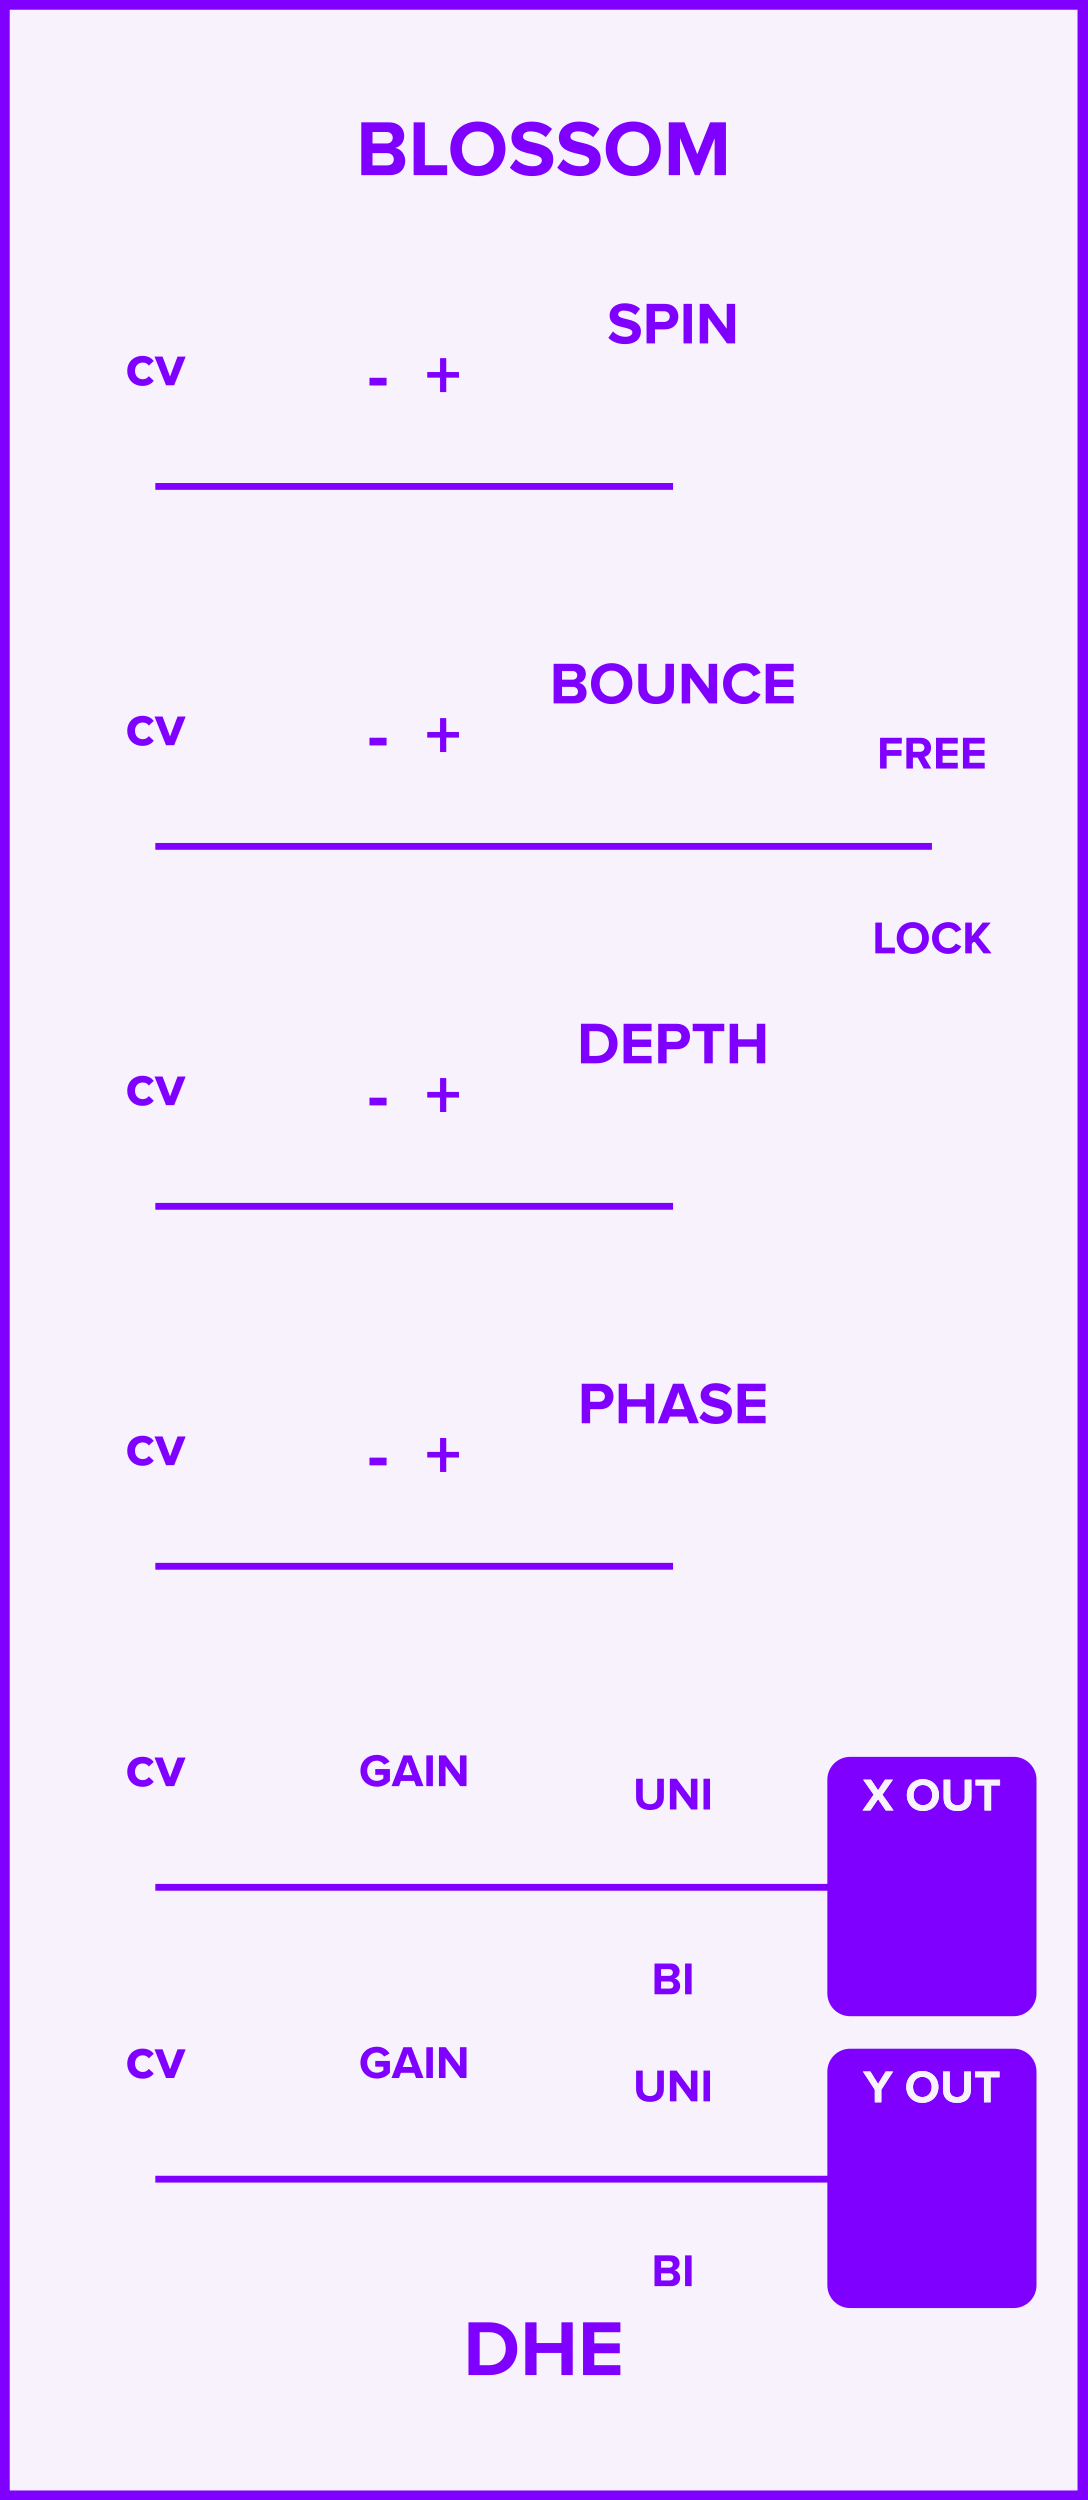
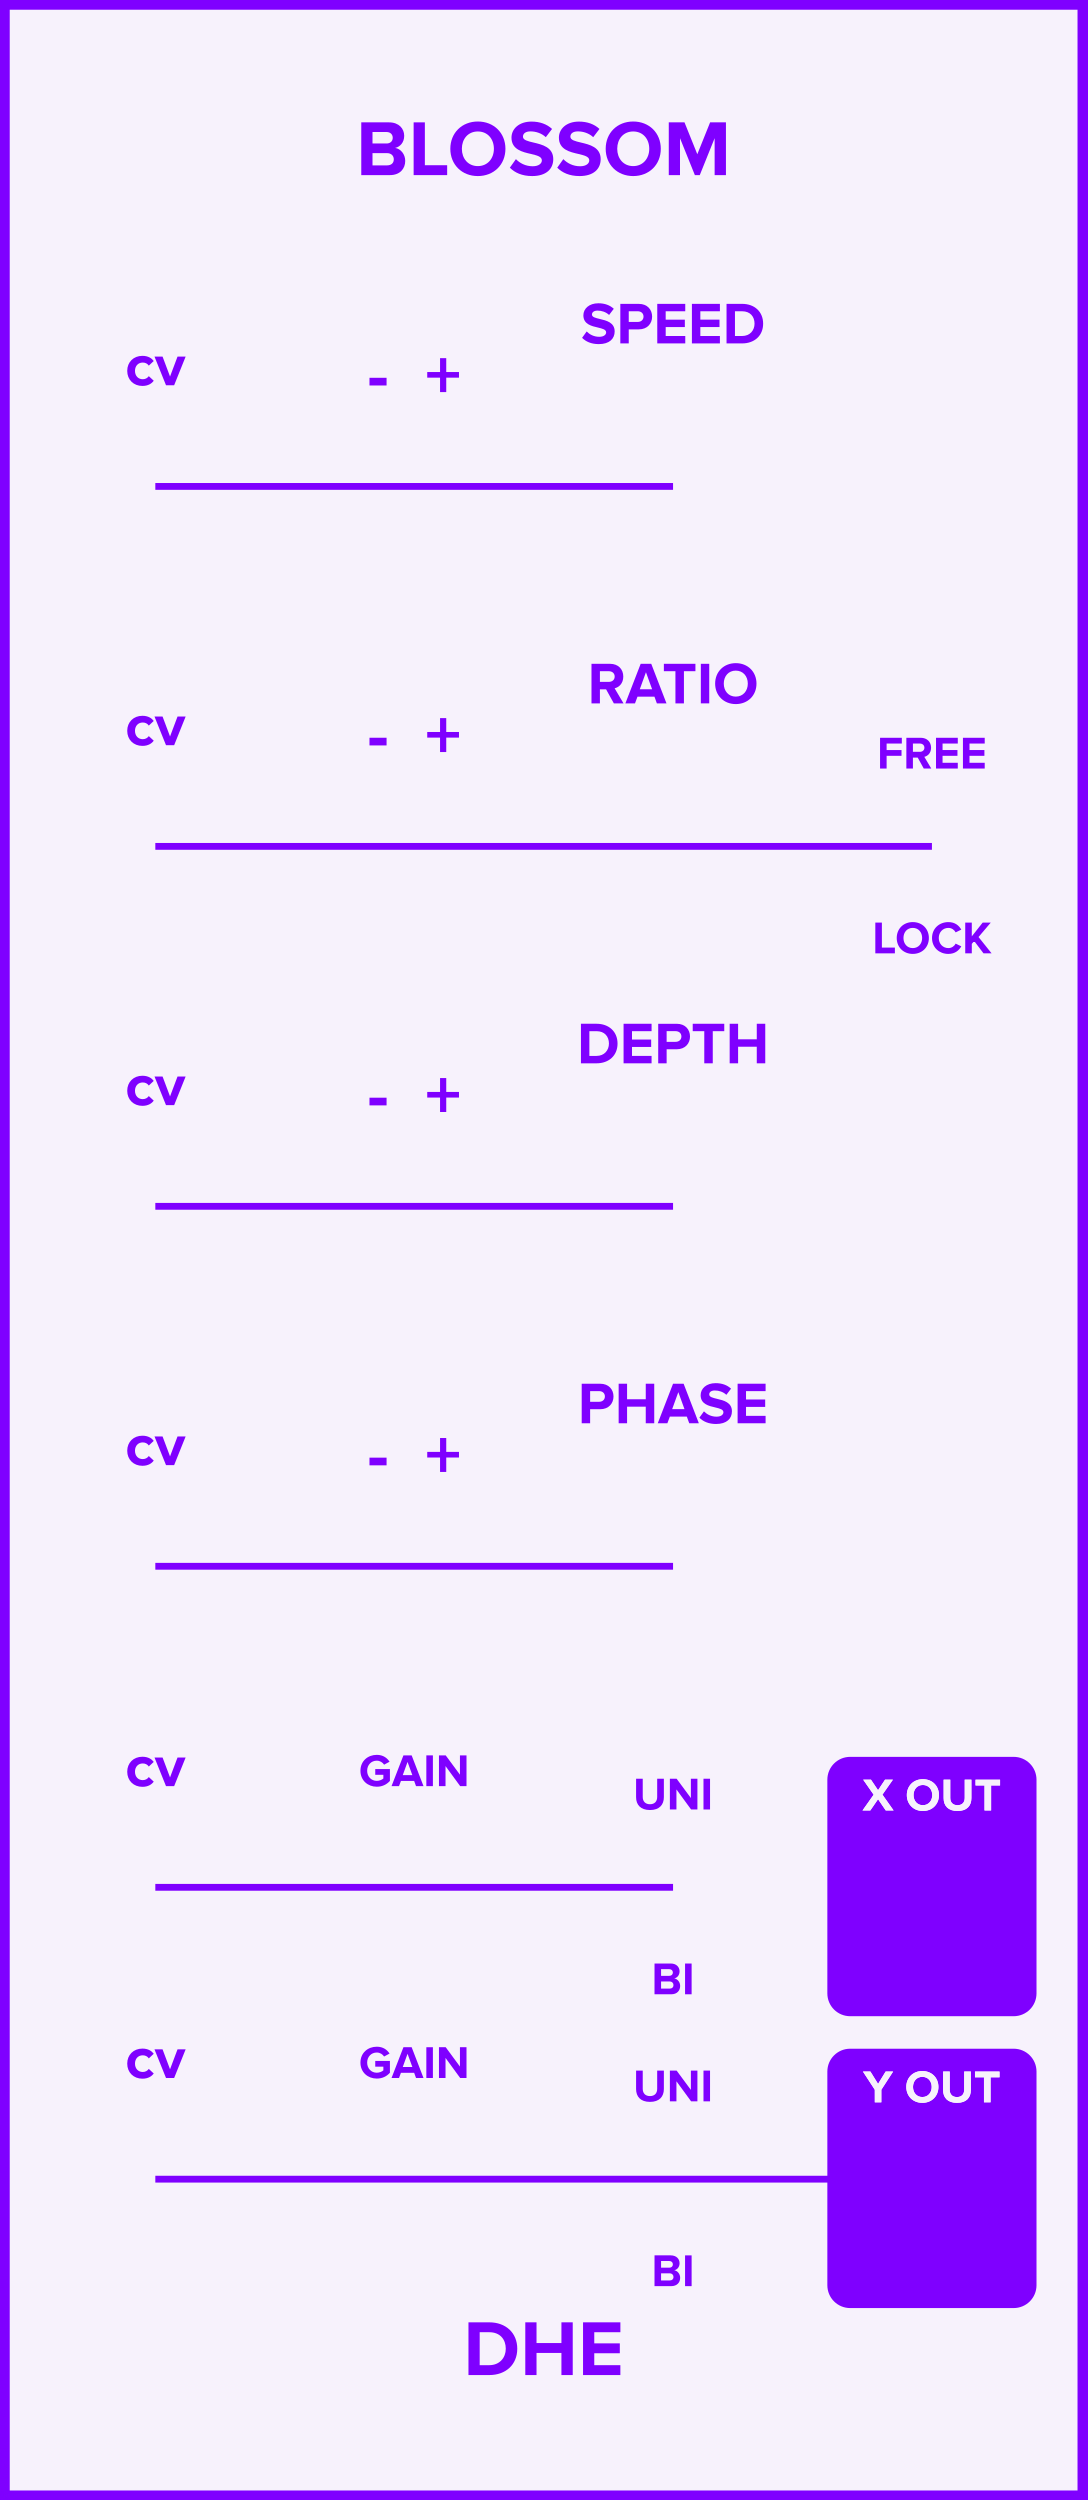
<svg xmlns="http://www.w3.org/2000/svg" id="svg142" height="379.429" width="165.000" version="1.1">
  <defs id="defs146" />
  <g id="g140" transform="scale(2.953)">
    <path id="rect2" d="M 0,0 H 55.88 V 128.5 H 0 Z" style="fill:#f7f2fc;stroke:#7f00ff;stroke-width:1" />
    <g id="g6" transform="translate(27.94,9)">
      <g id="text4" style="font-weight:bold;font-size:4.064px;font-family:'Proxima Nova';dominant-baseline:alphabetic;text-anchor:middle;fill:#7f00ff" aria-label="BLOSSOM">
        <path id="path151" style="font-weight:bold;font-size:4.064px;font-family:'Proxima Nova';dominant-baseline:alphabetic;text-anchor:middle;fill:#7f00ff" d="m -9.372,0 h 1.471 c 0.516,0 0.788,-0.325 0.788,-0.732 0,-0.341 -0.232,-0.622 -0.52,-0.666 0.256,-0.053 0.467,-0.28 0.467,-0.622 0,-0.362 -0.264,-0.691 -0.78,-0.691 H -9.372 Z m 0.577,-1.626 v -0.589 h 0.723 c 0.195,0 0.317,0.126 0.317,0.297 0,0.171 -0.122,0.293 -0.317,0.293 z m 0,1.126 V -1.13 h 0.744 c 0.228,0 0.35,0.146 0.35,0.317 0,0.195 -0.13,0.313 -0.35,0.313 z" />
        <path id="path153" style="font-weight:bold;font-size:4.064px;font-family:'Proxima Nova';dominant-baseline:alphabetic;text-anchor:middle;fill:#7f00ff" d="m -6.681,0 h 1.723 v -0.508 h -1.146 V -2.711 h -0.577 z" />
        <path id="path155" style="font-weight:bold;font-size:4.064px;font-family:'Proxima Nova';dominant-baseline:alphabetic;text-anchor:middle;fill:#7f00ff" d="m -4.795,-1.353 c 0,0.817 0.597,1.402 1.414,1.402 0.821,0 1.418,-0.585 1.418,-1.402 0,-0.817 -0.597,-1.402 -1.418,-1.402 -0.817,0 -1.414,0.585 -1.414,1.402 z m 2.239,0 c 0,0.504 -0.325,0.89 -0.825,0.89 -0.5,0 -0.821,-0.386 -0.821,-0.89 0,-0.508 0.321,-0.89 0.821,-0.89 0.5,0 0.825,0.382 0.825,0.89 z" />
        <path id="path157" style="font-weight:bold;font-size:4.064px;font-family:'Proxima Nova';dominant-baseline:alphabetic;text-anchor:middle;fill:#7f00ff" d="m -1.736,-0.382 c 0.252,0.256 0.626,0.431 1.146,0.431 0.732,0 1.085,-0.374 1.085,-0.87 0,-0.614 -0.569,-0.748 -1.016,-0.853 -0.293,-0.069 -0.541,-0.126 -0.541,-0.301 0,-0.163 0.138,-0.272 0.386,-0.272 0.276,0 0.569,0.093 0.788,0.297 l 0.321,-0.423 c -0.268,-0.248 -0.626,-0.378 -1.057,-0.378 -0.638,0 -1.028,0.374 -1.028,0.825 0,0.618 0.569,0.74 1.012,0.841 0.297,0.073 0.549,0.13 0.549,0.329 0,0.154 -0.154,0.301 -0.471,0.301 -0.374,0 -0.671,-0.167 -0.862,-0.366 z" />
        <path id="path159" style="font-weight:bold;font-size:4.064px;font-family:'Proxima Nova';dominant-baseline:alphabetic;text-anchor:middle;fill:#7f00ff" d="M 0.7,-0.382 C 0.952,-0.126 1.326,0.049 1.847,0.049 c 0.732,0 1.085,-0.374 1.085,-0.87 0,-0.614 -0.569,-0.748 -1.016,-0.853 -0.293,-0.069 -0.541,-0.126 -0.541,-0.301 0,-0.163 0.138,-0.272 0.386,-0.272 0.276,0 0.569,0.093 0.788,0.297 l 0.321,-0.423 c -0.268,-0.248 -0.626,-0.378 -1.057,-0.378 -0.638,0 -1.028,0.374 -1.028,0.825 0,0.618 0.569,0.74 1.012,0.841 0.297,0.073 0.549,0.13 0.549,0.329 0,0.154 -0.154,0.301 -0.471,0.301 -0.374,0 -0.671,-0.167 -0.862,-0.366 z" />
        <path id="path161" style="font-weight:bold;font-size:4.064px;font-family:'Proxima Nova';dominant-baseline:alphabetic;text-anchor:middle;fill:#7f00ff" d="m 3.19,-1.353 c 0,0.817 0.597,1.402 1.414,1.402 0.821,0 1.418,-0.585 1.418,-1.402 0,-0.817 -0.597,-1.402 -1.418,-1.402 -0.817,0 -1.414,0.585 -1.414,1.402 z m 2.239,0 c 0,0.504 -0.325,0.89 -0.825,0.89 -0.5,0 -0.821,-0.386 -0.821,-0.89 0,-0.508 0.321,-0.89 0.821,-0.89 0.5,0 0.825,0.382 0.825,0.89 z" />
        <path id="path163" style="font-weight:bold;font-size:4.064px;font-family:'Proxima Nova';dominant-baseline:alphabetic;text-anchor:middle;fill:#7f00ff" d="M 8.789,0 H 9.37 V -2.711 H 8.557 L 7.899,-1.073 7.24,-2.711 H 6.432 V 0 h 0.577 V -1.898 L 7.773,0 h 0.252 l 0.764,-1.898 z" />
      </g>
    </g>
    <g id="g10" transform="translate(27.94,119.5)">
      <g id="text8" style="font-weight:bold;font-size:4.064px;font-family:'Proxima Nova';dominant-baseline:hanging;text-anchor:middle;fill:#7f00ff" aria-label="DHE">
        <path id="path166" style="font-weight:bold;font-size:4.064px;font-family:'Proxima Nova';dominant-baseline:hanging;text-anchor:middle;fill:#7f00ff" d="m -3.863,2.568 h 1.069 c 0.849,0 1.439,-0.536 1.439,-1.353 0,-0.817 -0.589,-1.357 -1.439,-1.357 h -1.069 z m 0.577,-0.508 V 0.366 h 0.492 c 0.557,0 0.849,0.37 0.849,0.849 0,0.459 -0.313,0.845 -0.849,0.845 z" />
        <path id="path168" style="font-weight:bold;font-size:4.064px;font-family:'Proxima Nova';dominant-baseline:hanging;text-anchor:middle;fill:#7f00ff" d="M 0.915,2.568 H 1.496 V -0.142 H 0.915 V 0.923 H -0.365 V -0.142 H -0.942 V 2.568 h 0.577 V 1.431 h 1.28 z" />
        <path id="path170" style="font-weight:bold;font-size:4.064px;font-family:'Proxima Nova';dominant-baseline:hanging;text-anchor:middle;fill:#7f00ff" d="m 2.026,2.568 h 1.918 v -0.508 H 2.603 V 1.447 H 3.916 V 0.939 H 2.603 V 0.366 H 3.945 V -0.142 H 2.026 Z" />
      </g>
    </g>
    <path id="line12" d="M 7.983,25 H 34.592" style="stroke:#7f00ff;stroke-width:0.35" />
    <g id="g16" transform="translate(7.983,19.8)">
      <g id="text14" style="font-weight:bold;font-size:3.048px;font-family:'Proxima Nova';dominant-baseline:alphabetic;text-anchor:middle;fill:#7f00ff" aria-label="cv">
        <path id="path174" style="font-weight:bold;font-size:3.048px;font-family:'Proxima Nova';dominant-baseline:alphabetic;text-anchor:middle;fill:#7f00ff" d="m -1.444,-0.738 c 0,0.454 0.326,0.774 0.78,0.774 0.302,0 0.485,-0.131 0.582,-0.268 l -0.253,-0.235 c -0.07,0.098 -0.177,0.158 -0.311,0.158 -0.235,0 -0.399,-0.174 -0.399,-0.43 0,-0.256 0.165,-0.427 0.399,-0.427 0.134,0 0.241,0.055 0.311,0.158 l 0.253,-0.238 c -0.098,-0.134 -0.28,-0.265 -0.582,-0.265 -0.454,0 -0.78,0.32 -0.78,0.771 z" />
        <path id="path176" style="font-weight:bold;font-size:3.048px;font-family:'Proxima Nova';dominant-baseline:alphabetic;text-anchor:middle;fill:#7f00ff" d="M 0.549,0 H 0.967 L 1.558,-1.472 H 1.141 L 0.756,-0.448 0.372,-1.472 h -0.415 z" />
      </g>
    </g>
    <g id="g22" transform="translate(21.288,20.5)">
      <g id="text20" style="font-weight:bold;font-size:3.048px;font-family:'Proxima Nova';dominant-baseline:alphabetic;text-anchor:middle;fill:#7f00ff" aria-label="-  +">
        <path id="path179" style="font-size:larger" d="m -2.298,-0.688 h 0.878 V -1.083 h -0.878 z" />
        <path id="path181" style="font-size:larger" d="M 1.647,-1.09 H 2.302 V -1.379 H 1.647 v -0.713 H 1.329 v 0.713 H 0.67 v 0.289 H 1.329 v 0.742 h 0.318 z" />
      </g>
    </g>
    <g id="g26" transform="translate(34.592,17.65)">
-       <g id="text24" style="font-weight:bold;font-size:3.048px;font-family:'Proxima Nova';dominant-baseline:alphabetic;text-anchor:middle;fill:#7f00ff" aria-label="SPIN">
-         <path id="path184" style="font-weight:bold;font-size:3.048px;font-family:'Proxima Nova';dominant-baseline:alphabetic;text-anchor:middle;fill:#7f00ff" d="m -3.326,-0.287 c 0.189,0.192 0.469,0.323 0.86,0.323 0.549,0 0.814,-0.28 0.814,-0.652 0,-0.46 -0.427,-0.561 -0.762,-0.64 -0.219,-0.052 -0.405,-0.094 -0.405,-0.226 0,-0.122 0.104,-0.204 0.29,-0.204 0.207,0 0.427,0.07 0.591,0.223 l 0.241,-0.317 c -0.201,-0.186 -0.469,-0.283 -0.792,-0.283 -0.479,0 -0.771,0.28 -0.771,0.619 0,0.463 0.427,0.555 0.759,0.631 0.223,0.055 0.411,0.098 0.411,0.247 0,0.116 -0.116,0.226 -0.354,0.226 -0.28,0 -0.503,-0.125 -0.646,-0.274 z" />
-         <path id="path186" style="font-weight:bold;font-size:3.048px;font-family:'Proxima Nova';dominant-baseline:alphabetic;text-anchor:middle;fill:#7f00ff" d="m -1.362,0 h 0.433 v -0.722 h 0.518 c 0.439,0 0.683,-0.302 0.683,-0.655 0,-0.357 -0.241,-0.655 -0.683,-0.655 H -1.362 Z m 1.192,-1.378 c 0,0.168 -0.128,0.274 -0.299,0.274 h -0.46 v -0.549 h 0.46 c 0.171,0 0.299,0.104 0.299,0.274 z" />
-         <path id="path188" style="font-weight:bold;font-size:3.048px;font-family:'Proxima Nova';dominant-baseline:alphabetic;text-anchor:middle;fill:#7f00ff" d="M 0.538,0 H 0.97 V -2.033 H 0.538 Z" />
-         <path id="path190" style="font-weight:bold;font-size:3.048px;font-family:'Proxima Nova';dominant-baseline:alphabetic;text-anchor:middle;fill:#7f00ff" d="m 2.773,0 h 0.418 v -2.033 h -0.433 v 1.277 L 1.816,-2.033 H 1.371 V 0 h 0.433 v -1.326 z" />
+       <g id="text24" style="font-weight:bold;font-size:3.048px;font-family:'Proxima Nova';dominant-baseline:alphabetic;text-anchor:middle;fill:#7f00ff" aria-label="SPEED">
+         <path id="path184" style="font-weight:bold;font-size:3.048px;font-family:'Proxima Nova';dominant-baseline:alphabetic;text-anchor:middle;fill:#7f00ff" d="m -4.675,-0.287 c 0.189,0.192 0.469,0.323 0.86,0.323 0.549,0 0.814,-0.28 0.814,-0.652 0,-0.46 -0.427,-0.561 -0.762,-0.64 -0.219,-0.052 -0.405,-0.094 -0.405,-0.226 0,-0.122 0.104,-0.204 0.29,-0.204 0.207,0 0.427,0.07 0.591,0.223 l 0.241,-0.317 c -0.201,-0.186 -0.469,-0.283 -0.792,-0.283 -0.479,0 -0.771,0.28 -0.771,0.619 0,0.463 0.427,0.555 0.759,0.631 0.223,0.055 0.411,0.098 0.411,0.247 0,0.116 -0.116,0.226 -0.354,0.226 -0.28,0 -0.503,-0.125 -0.646,-0.274 z" />
+         <path id="path186" style="font-weight:bold;font-size:3.048px;font-family:'Proxima Nova';dominant-baseline:alphabetic;text-anchor:middle;fill:#7f00ff" d="m -2.71,0 h 0.433 v -0.722 h 0.518 c 0.439,0 0.683,-0.302 0.683,-0.655 0,-0.357 -0.241,-0.655 -0.683,-0.655 h -0.951 z m 1.192,-1.378 c 0,0.168 -0.128,0.274 -0.299,0.274 h -0.46 v -0.549 h 0.46 c 0.171,0 0.299,0.104 0.299,0.274 z" />
+         <path id="path188" style="font-weight:bold;font-size:3.048px;font-family:'Proxima Nova';dominant-baseline:alphabetic;text-anchor:middle;fill:#7f00ff" d="M -0.811,0 H 0.628 V -0.381 H -0.378 V -0.841 H 0.606 V -1.222 h -0.985 v -0.43 h 1.006 v -0.381 h -1.439 z" />
+         <path id="path190" style="font-weight:bold;font-size:3.048px;font-family:'Proxima Nova';dominant-baseline:alphabetic;text-anchor:middle;fill:#7f00ff" d="M 0.969,0 H 2.408 v -0.381 h -1.006 v -0.46 h 0.985 V -1.222 h -0.985 v -0.43 h 1.006 v -0.381 H 0.969 Z" />
+         <path id="path192" style="font-weight:bold;font-size:3.048px;font-family:'Proxima Nova';dominant-baseline:alphabetic;text-anchor:middle;fill:#7f00ff" d="m 2.749,0 h 0.802 c 0.637,0 1.079,-0.402 1.079,-1.015 0,-0.613 -0.442,-1.018 -1.079,-1.018 H 2.749 Z M 3.182,-0.381 V -1.652 h 0.369 c 0.418,0 0.637,0.277 0.637,0.637 0,0.344 -0.235,0.634 -0.637,0.634 z" />
      </g>
    </g>
    <path id="line28" d="M 7.983,43.5 H 47.897" style="stroke:#7f00ff;stroke-width:0.35" />
    <g id="g32" transform="translate(7.983,38.3)">
      <g id="text30" style="font-weight:bold;font-size:3.048px;font-family:'Proxima Nova';dominant-baseline:alphabetic;text-anchor:middle;fill:#7f00ff" aria-label="cv">
-         <path id="path194" style="font-weight:bold;font-size:3.048px;font-family:'Proxima Nova';dominant-baseline:alphabetic;text-anchor:middle;fill:#7f00ff" d="m -1.444,-0.738 c 0,0.454 0.326,0.774 0.78,0.774 0.302,0 0.485,-0.131 0.582,-0.268 l -0.253,-0.235 c -0.07,0.098 -0.177,0.158 -0.311,0.158 -0.235,0 -0.399,-0.174 -0.399,-0.43 0,-0.256 0.165,-0.427 0.399,-0.427 0.134,0 0.241,0.055 0.311,0.158 l 0.253,-0.238 c -0.098,-0.134 -0.28,-0.265 -0.582,-0.265 -0.454,0 -0.78,0.32 -0.78,0.771 z" />
-         <path id="path196" style="font-weight:bold;font-size:3.048px;font-family:'Proxima Nova';dominant-baseline:alphabetic;text-anchor:middle;fill:#7f00ff" d="M 0.549,0 H 0.967 L 1.558,-1.472 H 1.141 L 0.756,-0.448 0.372,-1.472 h -0.415 z" />
+         <path id="path196" style="font-weight:bold;font-size:3.048px;font-family:'Proxima Nova';dominant-baseline:alphabetic;text-anchor:middle;fill:#7f00ff" d="m -1.444,-0.738 c 0,0.454 0.326,0.774 0.78,0.774 0.302,0 0.485,-0.131 0.582,-0.268 l -0.253,-0.235 c -0.07,0.098 -0.177,0.158 -0.311,0.158 -0.235,0 -0.399,-0.174 -0.399,-0.43 0,-0.256 0.165,-0.427 0.399,-0.427 0.134,0 0.241,0.055 0.311,0.158 l 0.253,-0.238 c -0.098,-0.134 -0.28,-0.265 -0.582,-0.265 -0.454,0 -0.78,0.32 -0.78,0.771 z" />
+         <path id="path198" style="font-weight:bold;font-size:3.048px;font-family:'Proxima Nova';dominant-baseline:alphabetic;text-anchor:middle;fill:#7f00ff" d="M 0.549,0 H 0.967 L 1.558,-1.472 H 1.141 L 0.756,-0.448 0.372,-1.472 h -0.415 z" />
      </g>
    </g>
    <g id="g38" transform="translate(21.288,39)">
      <g id="text36" style="font-weight:bold;font-size:3.048px;font-family:'Proxima Nova';dominant-baseline:alphabetic;text-anchor:middle;fill:#7f00ff" aria-label="-  +">
-         <path id="path199" style="font-size:larger" d="m -2.298,-0.688 h 0.878 V -1.083 h -0.878 z" />
-         <path id="path201" style="font-size:larger" d="M 1.647,-1.09 H 2.302 V -1.379 H 1.647 v -0.713 H 1.329 v 0.713 H 0.67 v 0.289 H 1.329 v 0.742 h 0.318 z" />
+         <path id="path201" style="font-size:larger" d="m -2.298,-0.688 h 0.878 V -1.083 h -0.878 z" />
+         <path id="path203" style="font-size:larger" d="M 1.647,-1.09 H 2.302 V -1.379 H 1.647 v -0.713 H 1.329 v 0.713 H 0.67 v 0.289 H 1.329 v 0.742 h 0.318 z" />
      </g>
    </g>
    <g id="g42" transform="translate(34.592,36.15)">
-       <g id="text40" style="font-weight:bold;font-size:3.048px;font-family:'Proxima Nova';dominant-baseline:alphabetic;text-anchor:middle;fill:#7f00ff" aria-label="BOUNCE">
-         <path id="path204" style="font-weight:bold;font-size:3.048px;font-family:'Proxima Nova';dominant-baseline:alphabetic;text-anchor:middle;fill:#7f00ff" d="m -6.139,0 h 1.103 c 0.387,0 0.591,-0.244 0.591,-0.549 0,-0.256 -0.174,-0.466 -0.39,-0.5 0.192,-0.04 0.351,-0.21 0.351,-0.466 0,-0.271 -0.198,-0.518 -0.585,-0.518 h -1.07 z m 0.433,-1.219 v -0.442 h 0.543 c 0.146,0 0.238,0.094 0.238,0.223 0,0.128 -0.091,0.219 -0.238,0.219 z m 0,0.844 v -0.472 h 0.558 c 0.171,0 0.262,0.11 0.262,0.238 0,0.146 -0.098,0.235 -0.262,0.235 z" />
-         <path id="path206" style="font-weight:bold;font-size:3.048px;font-family:'Proxima Nova';dominant-baseline:alphabetic;text-anchor:middle;fill:#7f00ff" d="m -4.218,-1.015 c 0,0.613 0.448,1.052 1.061,1.052 0.616,0 1.064,-0.439 1.064,-1.052 0,-0.613 -0.448,-1.052 -1.064,-1.052 -0.613,0 -1.061,0.439 -1.061,1.052 z m 1.679,0 c 0,0.378 -0.244,0.668 -0.619,0.668 -0.375,0 -0.616,-0.29 -0.616,-0.668 0,-0.381 0.241,-0.668 0.616,-0.668 0.375,0 0.619,0.287 0.619,0.668 z" />
-         <path id="path208" style="font-weight:bold;font-size:3.048px;font-family:'Proxima Nova';dominant-baseline:alphabetic;text-anchor:middle;fill:#7f00ff" d="m -1.787,-0.811 c 0,0.5 0.299,0.847 0.917,0.847 0.619,0 0.917,-0.344 0.917,-0.85 V -2.033 h -0.442 v 1.207 c 0,0.283 -0.162,0.479 -0.475,0.479 -0.314,0 -0.479,-0.195 -0.479,-0.479 V -2.033 h -0.439 z" />
-         <path id="path210" style="font-weight:bold;font-size:3.048px;font-family:'Proxima Nova';dominant-baseline:alphabetic;text-anchor:middle;fill:#7f00ff" d="m 1.847,0 h 0.418 v -2.033 h -0.433 v 1.277 L 0.89,-2.033 H 0.445 V 0 h 0.433 v -1.326 z" />
-         <path id="path212" style="font-weight:bold;font-size:3.048px;font-family:'Proxima Nova';dominant-baseline:alphabetic;text-anchor:middle;fill:#7f00ff" d="m 3.65,0.037 c 0.448,0 0.704,-0.247 0.85,-0.5 L 4.129,-0.643 c -0.085,0.168 -0.268,0.296 -0.479,0.296 -0.369,0 -0.637,-0.283 -0.637,-0.668 0,-0.384 0.268,-0.668 0.637,-0.668 0.21,0 0.393,0.131 0.479,0.296 l 0.372,-0.183 c -0.143,-0.253 -0.402,-0.497 -0.85,-0.497 -0.61,0 -1.082,0.427 -1.082,1.052 0,0.625 0.472,1.052 1.082,1.052 z" />
-         <path id="path214" style="font-weight:bold;font-size:3.048px;font-family:'Proxima Nova';dominant-baseline:alphabetic;text-anchor:middle;fill:#7f00ff" d="M 4.761,0 H 6.2 V -0.381 H 5.194 V -0.841 H 6.179 V -1.222 H 5.194 V -1.652 H 6.2 v -0.381 H 4.761 Z" />
+       <g id="text40" style="font-weight:bold;font-size:3.048px;font-family:'Proxima Nova';dominant-baseline:alphabetic;text-anchor:middle;fill:#7f00ff" aria-label="RATIO">
+         <path id="path206" style="font-weight:bold;font-size:3.048px;font-family:'Proxima Nova';dominant-baseline:alphabetic;text-anchor:middle;fill:#7f00ff" d="m -3.043,0 h 0.497 l -0.457,-0.774 c 0.219,-0.052 0.445,-0.244 0.445,-0.604 0,-0.378 -0.259,-0.655 -0.683,-0.655 h -0.951 V 0 h 0.433 v -0.722 h 0.317 z m 0.043,-1.378 c 0,0.171 -0.131,0.274 -0.305,0.274 h -0.454 v -0.549 h 0.454 c 0.174,0 0.305,0.104 0.305,0.274 z" />
+         <path id="path208" style="font-weight:bold;font-size:3.048px;font-family:'Proxima Nova';dominant-baseline:alphabetic;text-anchor:middle;fill:#7f00ff" d="m -0.832,0 h 0.494 L -1.121,-2.033 h -0.543 L -2.45,0 h 0.494 l 0.128,-0.344 h 0.872 z m -0.561,-1.6 0.317,0.875 h -0.634 z" />
+         <path id="path210" style="font-weight:bold;font-size:3.048px;font-family:'Proxima Nova';dominant-baseline:alphabetic;text-anchor:middle;fill:#7f00ff" d="M 0.123,0 H 0.559 V -1.652 H 1.15 v -0.381 h -1.622 v 0.381 h 0.594 z" />
+         <path id="path212" style="font-weight:bold;font-size:3.048px;font-family:'Proxima Nova';dominant-baseline:alphabetic;text-anchor:middle;fill:#7f00ff" d="M 1.428,0 H 1.86 V -2.033 H 1.428 Z" />
+         <path id="path214" style="font-weight:bold;font-size:3.048px;font-family:'Proxima Nova';dominant-baseline:alphabetic;text-anchor:middle;fill:#7f00ff" d="m 2.163,-1.015 c 0,0.613 0.448,1.052 1.061,1.052 0.616,0 1.064,-0.439 1.064,-1.052 0,-0.613 -0.448,-1.052 -1.064,-1.052 -0.613,0 -1.061,0.439 -1.061,1.052 z m 1.679,0 c 0,0.378 -0.244,0.668 -0.619,0.668 -0.375,0 -0.616,-0.29 -0.616,-0.668 0,-0.381 0.241,-0.668 0.616,-0.668 0.375,0 0.619,0.287 0.619,0.668 z" />
      </g>
    </g>
    <g id="g46" transform="translate(47.897,47.5)">
      <g id="text44" style="font-weight:bold;font-size:2.371px;font-family:'Proxima Nova';dominant-baseline:hanging;text-anchor:middle;fill:#7f00ff" aria-label="LOCK">
        <path id="path217" style="font-weight:bold;font-size:2.371px;font-family:'Proxima Nova';dominant-baseline:hanging;text-anchor:middle;fill:#7f00ff" d="m -2.909,1.498 h 1.005 V 1.202 H -2.572 v -1.285 h -0.337 z" />
        <path id="path219" style="font-weight:bold;font-size:2.371px;font-family:'Proxima Nova';dominant-baseline:hanging;text-anchor:middle;fill:#7f00ff" d="m -1.809,0.709 c 0,0.477 0.349,0.818 0.825,0.818 0.479,0 0.827,-0.341 0.827,-0.818 0,-0.477 -0.349,-0.818 -0.827,-0.818 -0.477,0 -0.825,0.341 -0.825,0.818 z m 1.306,0 c 0,0.294 -0.19,0.519 -0.481,0.519 -0.292,0 -0.479,-0.225 -0.479,-0.519 0,-0.296 0.187,-0.519 0.479,-0.519 0.292,0 0.481,0.223 0.481,0.519 z" />
        <path id="path221" style="font-weight:bold;font-size:2.371px;font-family:'Proxima Nova';dominant-baseline:hanging;text-anchor:middle;fill:#7f00ff" d="m 0.848,1.527 c 0.349,0 0.548,-0.192 0.662,-0.389 L 1.22,0.998 C 1.154,1.129 1.012,1.228 0.848,1.228 c -0.287,0 -0.496,-0.221 -0.496,-0.519 0,-0.299 0.209,-0.519 0.496,-0.519 0.164,0 0.306,0.102 0.372,0.23 l 0.289,-0.142 c -0.111,-0.197 -0.313,-0.386 -0.662,-0.386 -0.474,0 -0.842,0.332 -0.842,0.818 0,0.486 0.368,0.818 0.842,0.818 z" />
        <path id="path223" style="font-weight:bold;font-size:2.371px;font-family:'Proxima Nova';dominant-baseline:hanging;text-anchor:middle;fill:#7f00ff" d="m 2.651,1.498 h 0.415 L 2.395,0.659 3.024,-0.083 H 2.609 L 2.049,0.624 V -0.083 H 1.712 V 1.498 h 0.337 V 1.012 l 0.123,-0.147 z" />
      </g>
    </g>
    <g id="g50" transform="translate(47.897,39.5)">
      <g id="text48" style="font-weight:bold;font-size:2.371px;font-family:'Proxima Nova';dominant-baseline:alphabetic;text-anchor:middle;fill:#7f00ff" aria-label="FREE">
        <path id="path226" style="font-weight:bold;font-size:2.371px;font-family:'Proxima Nova';dominant-baseline:alphabetic;text-anchor:middle;fill:#7f00ff" d="m -2.666,0 h 0.337 v -0.654 h 0.766 v -0.296 h -0.766 V -1.285 h 0.782 v -0.296 h -1.119 z" />
        <path id="path228" style="font-weight:bold;font-size:2.371px;font-family:'Proxima Nova';dominant-baseline:alphabetic;text-anchor:middle;fill:#7f00ff" d="m -0.42,0 h 0.386 l -0.356,-0.602 c 0.171,-0.04 0.346,-0.19 0.346,-0.469 0,-0.294 -0.202,-0.51 -0.531,-0.51 H -1.314 V 0 h 0.337 v -0.562 h 0.247 z m 0.033,-1.072 c 0,0.133 -0.102,0.213 -0.237,0.213 H -0.977 V -1.285 h 0.353 c 0.135,0 0.237,0.081 0.237,0.213 z" />
        <path id="path230" style="font-weight:bold;font-size:2.371px;font-family:'Proxima Nova';dominant-baseline:alphabetic;text-anchor:middle;fill:#7f00ff" d="M 0.21,0 H 1.329 V -0.296 H 0.546 v -0.358 H 1.312 V -0.951 H 0.546 V -1.285 H 1.329 V -1.581 H 0.21 Z" />
        <path id="path232" style="font-weight:bold;font-size:2.371px;font-family:'Proxima Nova';dominant-baseline:alphabetic;text-anchor:middle;fill:#7f00ff" d="m 1.594,0 h 1.119 v -0.296 h -0.782 v -0.358 h 0.766 V -0.951 H 1.931 V -1.285 h 0.782 v -0.296 h -1.119 z" />
      </g>
    </g>
    <path id="line52" d="M 7.983,62 H 34.592" style="stroke:#7f00ff;stroke-width:0.35" />
    <g id="g56" transform="translate(7.983,56.8)">
      <g id="text54" style="font-weight:bold;font-size:3.048px;font-family:'Proxima Nova';dominant-baseline:alphabetic;text-anchor:middle;fill:#7f00ff" aria-label="cv">
        <path id="path236" style="font-weight:bold;font-size:3.048px;font-family:'Proxima Nova';dominant-baseline:alphabetic;text-anchor:middle;fill:#7f00ff" d="m -1.444,-0.738 c 0,0.454 0.326,0.774 0.78,0.774 0.302,0 0.485,-0.131 0.582,-0.268 l -0.253,-0.235 c -0.07,0.098 -0.177,0.158 -0.311,0.158 -0.235,0 -0.399,-0.174 -0.399,-0.43 0,-0.256 0.165,-0.427 0.399,-0.427 0.134,0 0.241,0.055 0.311,0.158 l 0.253,-0.238 c -0.098,-0.134 -0.28,-0.265 -0.582,-0.265 -0.454,0 -0.78,0.32 -0.78,0.771 z" />
        <path id="path238" style="font-weight:bold;font-size:3.048px;font-family:'Proxima Nova';dominant-baseline:alphabetic;text-anchor:middle;fill:#7f00ff" d="M 0.549,0 H 0.967 L 1.558,-1.472 H 1.141 L 0.756,-0.448 0.372,-1.472 h -0.415 z" />
      </g>
    </g>
    <g id="g62" transform="translate(21.288,57.5)">
      <g id="text60" style="font-weight:bold;font-size:3.048px;font-family:'Proxima Nova';dominant-baseline:alphabetic;text-anchor:middle;fill:#7f00ff" aria-label="-  +">
        <path id="path241" style="font-size:larger" d="m -2.298,-0.688 h 0.878 V -1.083 h -0.878 z" />
        <path id="path243" style="font-size:larger" d="M 1.647,-1.09 H 2.302 V -1.379 H 1.647 v -0.713 H 1.329 v 0.713 H 0.67 v 0.289 H 1.329 v 0.742 h 0.318 z" />
      </g>
    </g>
    <g id="g66" transform="translate(34.592,54.65)">
      <g id="text64" style="font-weight:bold;font-size:3.048px;font-family:'Proxima Nova';dominant-baseline:alphabetic;text-anchor:middle;fill:#7f00ff" aria-label="DEPTH">
        <path id="path246" style="font-weight:bold;font-size:3.048px;font-family:'Proxima Nova';dominant-baseline:alphabetic;text-anchor:middle;fill:#7f00ff" d="m -4.734,0 h 0.802 c 0.637,0 1.079,-0.402 1.079,-1.015 0,-0.613 -0.442,-1.018 -1.079,-1.018 h -0.802 z m 0.433,-0.381 V -1.652 h 0.369 c 0.418,0 0.637,0.277 0.637,0.637 0,0.344 -0.235,0.634 -0.637,0.634 z" />
        <path id="path248" style="font-weight:bold;font-size:3.048px;font-family:'Proxima Nova';dominant-baseline:alphabetic;text-anchor:middle;fill:#7f00ff" d="m -2.543,0 h 1.439 v -0.381 h -1.006 v -0.46 h 0.985 V -1.222 h -0.985 v -0.43 h 1.006 v -0.381 h -1.439 z" />
        <path id="path250" style="font-weight:bold;font-size:3.048px;font-family:'Proxima Nova';dominant-baseline:alphabetic;text-anchor:middle;fill:#7f00ff" d="m -0.763,0 h 0.433 v -0.722 h 0.518 c 0.439,0 0.683,-0.302 0.683,-0.655 0,-0.357 -0.241,-0.655 -0.683,-0.655 h -0.951 z m 1.192,-1.378 c 0,0.168 -0.128,0.274 -0.299,0.274 h -0.46 v -0.549 h 0.46 c 0.171,0 0.299,0.104 0.299,0.274 z" />
        <path id="path252" style="font-weight:bold;font-size:3.048px;font-family:'Proxima Nova';dominant-baseline:alphabetic;text-anchor:middle;fill:#7f00ff" d="m 1.605,0 h 0.436 v -1.652 h 0.591 v -0.381 H 1.011 v 0.381 h 0.594 z" />
        <path id="path254" style="font-weight:bold;font-size:3.048px;font-family:'Proxima Nova';dominant-baseline:alphabetic;text-anchor:middle;fill:#7f00ff" d="m 4.303,0 h 0.436 V -2.033 H 4.303 V -1.234 h -0.96 V -2.033 H 2.91 V 0 h 0.433 v -0.853 h 0.96 z" />
      </g>
    </g>
    <path id="line68" d="M 7.983,80.5 H 34.592" style="stroke:#7f00ff;stroke-width:0.35" />
    <g id="g72" transform="translate(7.983,75.3)">
      <g id="text70" style="font-weight:bold;font-size:3.048px;font-family:'Proxima Nova';dominant-baseline:alphabetic;text-anchor:middle;fill:#7f00ff" aria-label="cv">
        <path id="path258" style="font-weight:bold;font-size:3.048px;font-family:'Proxima Nova';dominant-baseline:alphabetic;text-anchor:middle;fill:#7f00ff" d="m -1.444,-0.738 c 0,0.454 0.326,0.774 0.78,0.774 0.302,0 0.485,-0.131 0.582,-0.268 l -0.253,-0.235 c -0.07,0.098 -0.177,0.158 -0.311,0.158 -0.235,0 -0.399,-0.174 -0.399,-0.43 0,-0.256 0.165,-0.427 0.399,-0.427 0.134,0 0.241,0.055 0.311,0.158 l 0.253,-0.238 c -0.098,-0.134 -0.28,-0.265 -0.582,-0.265 -0.454,0 -0.78,0.32 -0.78,0.771 z" />
        <path id="path260" style="font-weight:bold;font-size:3.048px;font-family:'Proxima Nova';dominant-baseline:alphabetic;text-anchor:middle;fill:#7f00ff" d="M 0.549,0 H 0.967 L 1.558,-1.472 H 1.141 L 0.756,-0.448 0.372,-1.472 h -0.415 z" />
      </g>
    </g>
    <g id="g78" transform="translate(21.288,76)">
      <g id="text76" style="font-weight:bold;font-size:3.048px;font-family:'Proxima Nova';dominant-baseline:alphabetic;text-anchor:middle;fill:#7f00ff" aria-label="-  +">
        <path id="path263" style="font-size:larger" d="m -2.298,-0.688 h 0.878 V -1.083 h -0.878 z" />
        <path id="path265" style="font-size:larger" d="M 1.647,-1.09 H 2.302 V -1.379 H 1.647 v -0.713 H 1.329 v 0.713 H 0.67 v 0.289 H 1.329 v 0.742 h 0.318 z" />
      </g>
    </g>
    <g id="g82" transform="translate(34.592,73.15)">
      <g id="text80" style="font-weight:bold;font-size:3.048px;font-family:'Proxima Nova';dominant-baseline:alphabetic;text-anchor:middle;fill:#7f00ff" aria-label="PHASE">
        <path id="path268" style="font-weight:bold;font-size:3.048px;font-family:'Proxima Nova';dominant-baseline:alphabetic;text-anchor:middle;fill:#7f00ff" d="m -4.695,0 h 0.433 v -0.722 h 0.518 c 0.439,0 0.683,-0.302 0.683,-0.655 0,-0.357 -0.241,-0.655 -0.683,-0.655 h -0.951 z m 1.192,-1.378 c 0,0.168 -0.128,0.274 -0.299,0.274 h -0.46 v -0.549 h 0.46 c 0.171,0 0.299,0.104 0.299,0.274 z" />
        <path id="path270" style="font-weight:bold;font-size:3.048px;font-family:'Proxima Nova';dominant-baseline:alphabetic;text-anchor:middle;fill:#7f00ff" d="m -1.403,0 h 0.436 V -2.033 H -1.403 V -1.234 h -0.96 v -0.799 h -0.433 V 0 h 0.433 v -0.853 h 0.96 z" />
        <path id="path272" style="font-weight:bold;font-size:3.048px;font-family:'Proxima Nova';dominant-baseline:alphabetic;text-anchor:middle;fill:#7f00ff" d="M 0.832,0 H 1.326 L 0.543,-2.033 H 2.1449365e-4 L -0.786,0 h 0.494 l 0.128,-0.344 H 0.707 Z M 0.271,-1.6 0.588,-0.725 h -0.634 z" />
        <path id="path274" style="font-weight:bold;font-size:3.048px;font-family:'Proxima Nova';dominant-baseline:alphabetic;text-anchor:middle;fill:#7f00ff" d="M 1.353,-0.287 C 1.542,-0.094 1.822,0.037 2.212,0.037 c 0.549,0 0.814,-0.28 0.814,-0.652 0,-0.46 -0.427,-0.561 -0.762,-0.64 -0.219,-0.052 -0.405,-0.094 -0.405,-0.226 0,-0.122 0.104,-0.204 0.29,-0.204 0.207,0 0.427,0.07 0.591,0.223 l 0.241,-0.317 c -0.201,-0.186 -0.469,-0.283 -0.792,-0.283 -0.479,0 -0.771,0.28 -0.771,0.619 0,0.463 0.427,0.555 0.759,0.631 0.223,0.055 0.411,0.098 0.411,0.247 0,0.116 -0.116,0.226 -0.354,0.226 -0.28,0 -0.503,-0.125 -0.646,-0.274 z" />
        <path id="path276" style="font-weight:bold;font-size:3.048px;font-family:'Proxima Nova';dominant-baseline:alphabetic;text-anchor:middle;fill:#7f00ff" d="M 3.318,0 H 4.756 V -0.381 H 3.75 V -0.841 H 4.735 V -1.222 H 3.75 v -0.43 h 1.006 v -0.381 H 3.318 Z" />
      </g>
    </g>
-     <path id="line84" d="M 7.983,97 H 47.897" style="stroke:#7f00ff;stroke-width:0.35" />
+     <path id="line84" d="M 7.983,97 H 34.592" style="stroke:#7f00ff;stroke-width:0.35" />
    <g id="g88" transform="translate(7.983,91.8)">
      <g id="text86" style="font-weight:bold;font-size:3.048px;font-family:'Proxima Nova';dominant-baseline:alphabetic;text-anchor:middle;fill:#7f00ff" aria-label="cv">
        <path id="path280" style="font-weight:bold;font-size:3.048px;font-family:'Proxima Nova';dominant-baseline:alphabetic;text-anchor:middle;fill:#7f00ff" d="m -1.444,-0.738 c 0,0.454 0.326,0.774 0.78,0.774 0.302,0 0.485,-0.131 0.582,-0.268 l -0.253,-0.235 c -0.07,0.098 -0.177,0.158 -0.311,0.158 -0.235,0 -0.399,-0.174 -0.399,-0.43 0,-0.256 0.165,-0.427 0.399,-0.427 0.134,0 0.241,0.055 0.311,0.158 l 0.253,-0.238 c -0.098,-0.134 -0.28,-0.265 -0.582,-0.265 -0.454,0 -0.78,0.32 -0.78,0.771 z" />
        <path id="path282" style="font-weight:bold;font-size:3.048px;font-family:'Proxima Nova';dominant-baseline:alphabetic;text-anchor:middle;fill:#7f00ff" d="M 0.549,0 H 0.967 L 1.558,-1.472 H 1.141 L 0.756,-0.448 0.372,-1.472 h -0.415 z" />
      </g>
    </g>
    <g id="g92" transform="translate(21.288,91.8)">
      <g id="text90" style="font-weight:bold;font-size:2.371px;font-family:'Proxima Nova';dominant-baseline:alphabetic;text-anchor:middle;fill:#7f00ff" aria-label="GAIN">
        <path id="path285" style="font-weight:bold;font-size:2.371px;font-family:'Proxima Nova';dominant-baseline:alphabetic;text-anchor:middle;fill:#7f00ff" d="m -2.763,-0.79 c 0,0.498 0.379,0.82 0.842,0.82 0.287,0 0.512,-0.119 0.673,-0.299 v -0.607 h -0.754 v 0.294 h 0.417 v 0.19 c -0.064,0.059 -0.197,0.121 -0.337,0.121 -0.287,0 -0.496,-0.221 -0.496,-0.519 0,-0.299 0.209,-0.519 0.496,-0.519 0.168,0 0.303,0.095 0.375,0.206 l 0.28,-0.152 c -0.119,-0.187 -0.325,-0.353 -0.654,-0.353 -0.462,0 -0.842,0.318 -0.842,0.818 z" />
        <path id="path287" style="font-weight:bold;font-size:2.371px;font-family:'Proxima Nova';dominant-baseline:alphabetic;text-anchor:middle;fill:#7f00ff" d="M 0.094,0 H 0.478 L -0.131,-1.581 H -0.553 L -1.165,0 h 0.384 l 0.1,-0.268 h 0.678 z m -0.436,-1.245 0.247,0.68 h -0.493 z" />
        <path id="path289" style="font-weight:bold;font-size:2.371px;font-family:'Proxima Nova';dominant-baseline:alphabetic;text-anchor:middle;fill:#7f00ff" d="m 0.624,0 h 0.337 v -1.581 h -0.337 z" />
        <path id="path291" style="font-weight:bold;font-size:2.371px;font-family:'Proxima Nova';dominant-baseline:alphabetic;text-anchor:middle;fill:#7f00ff" d="m 2.363,0 h 0.325 v -1.581 h -0.337 v 0.993 L 1.619,-1.581 H 1.273 V 0 h 0.337 v -1.031 z" />
      </g>
    </g>
    <g id="g96" transform="translate(34.592,101)">
      <g id="text94" style="font-weight:bold;font-size:2.371px;font-family:'Proxima Nova';dominant-baseline:hanging;text-anchor:middle;fill:#7f00ff" aria-label="BI">
        <path id="path294" style="font-weight:bold;font-size:2.371px;font-family:'Proxima Nova';dominant-baseline:hanging;text-anchor:middle;fill:#7f00ff" d="m -0.953,1.498 h 0.858 c 0.301,0 0.46,-0.19 0.46,-0.427 0,-0.199 -0.135,-0.363 -0.303,-0.389 0.149,-0.031 0.273,-0.164 0.273,-0.363 0,-0.211 -0.154,-0.403 -0.455,-0.403 h -0.832 z m 0.337,-0.948 v -0.344 h 0.422 c 0.114,0 0.185,0.074 0.185,0.173 0,0.1 -0.071,0.171 -0.185,0.171 z m 0,0.657 V 0.839 h 0.434 c 0.133,0 0.204,0.085 0.204,0.185 0,0.114 -0.076,0.183 -0.204,0.183 z" />
        <path id="path296" style="font-weight:bold;font-size:2.371px;font-family:'Proxima Nova';dominant-baseline:hanging;text-anchor:middle;fill:#7f00ff" d="M 0.617,1.498 H 0.954 V -0.083 H 0.617 Z" />
      </g>
    </g>
    <g id="g100" transform="translate(34.592,93)">
      <g id="text98" style="font-weight:bold;font-size:2.371px;font-family:'Proxima Nova';dominant-baseline:alphabetic;text-anchor:middle;fill:#7f00ff" aria-label="UNI">
        <path id="path299" style="font-weight:bold;font-size:2.371px;font-family:'Proxima Nova';dominant-baseline:alphabetic;text-anchor:middle;fill:#7f00ff" d="m -1.9,-0.631 c 0,0.389 0.232,0.659 0.714,0.659 0.481,0 0.714,-0.268 0.714,-0.662 V -1.581 h -0.344 v 0.939 c 0,0.221 -0.126,0.372 -0.37,0.372 -0.244,0 -0.372,-0.152 -0.372,-0.372 V -1.581 h -0.341 z" />
        <path id="path301" style="font-weight:bold;font-size:2.371px;font-family:'Proxima Nova';dominant-baseline:alphabetic;text-anchor:middle;fill:#7f00ff" d="M 0.928,0 H 1.252 V -1.581 H 0.916 v 0.993 L 0.183,-1.581 H -0.163 V 0 h 0.337 v -1.031 z" />
        <path id="path303" style="font-weight:bold;font-size:2.371px;font-family:'Proxima Nova';dominant-baseline:alphabetic;text-anchor:middle;fill:#7f00ff" d="m 1.564,0 h 0.337 v -1.581 h -0.337 z" />
      </g>
    </g>
    <path id="rect102" d="m 43.697,90.47 h 8.4 c 0.554,0 1,0.446 1,1 V 102.45 c 0,0.554 -0.446,1 -1,1 h -8.4 c -0.554,0 -1,-0.446 -1,-1 V 91.47 c 0,-0.554 0.446,-1 1,-1 z" style="fill:#7f00ff;stroke:#7f00ff;stroke-width:0.35" />
    <g id="g106" transform="translate(47.897,93.05)">
      <g id="text104" style="font-weight:bold;font-size:2.371px;font-family:'Proxima Nova';dominant-baseline:alphabetic;text-anchor:middle;fill:#f7f2fc" aria-label="X OUT">
        <path id="path307" style="font-weight:bold;font-size:2.371px;font-family:'Proxima Nova';dominant-baseline:alphabetic;text-anchor:middle;fill:#f7f2fc" d="m -2.373,0 h 0.403 l -0.574,-0.813 0.538,-0.768 h -0.405 l -0.358,0.541 -0.363,-0.541 h -0.401 l 0.538,0.771 L -3.568,0 h 0.401 l 0.398,-0.579 z" />
        <path id="path309" style="font-weight:bold;font-size:2.371px;font-family:'Proxima Nova';dominant-baseline:alphabetic;text-anchor:middle;fill:#f7f2fc" d="m -1.29,-0.79 c 0,0.477 0.349,0.818 0.825,0.818 0.479,0 0.827,-0.341 0.827,-0.818 0,-0.477 -0.349,-0.818 -0.827,-0.818 -0.477,0 -0.825,0.341 -0.825,0.818 z m 1.306,0 c 0,0.294 -0.19,0.519 -0.481,0.519 -0.292,0 -0.479,-0.225 -0.479,-0.519 0,-0.296 0.187,-0.519 0.479,-0.519 0.292,0 0.481,0.223 0.481,0.519 z" />
        <path id="path311" style="font-weight:bold;font-size:2.371px;font-family:'Proxima Nova';dominant-baseline:alphabetic;text-anchor:middle;fill:#f7f2fc" d="m 0.601,-0.631 c 0,0.389 0.232,0.659 0.714,0.659 0.481,0 0.714,-0.268 0.714,-0.662 V -1.581 h -0.344 v 0.939 c 0,0.221 -0.126,0.372 -0.37,0.372 -0.244,0 -0.372,-0.152 -0.372,-0.372 V -1.581 H 0.601 Z" />
        <path id="path313" style="font-weight:bold;font-size:2.371px;font-family:'Proxima Nova';dominant-baseline:alphabetic;text-anchor:middle;fill:#f7f2fc" d="m 2.703,0 h 0.339 v -1.285 h 0.46 v -0.296 h -1.261 v 0.296 h 0.462 z" />
      </g>
    </g>
    <g id="g110" transform="translate(47.897,93.05)">
      <g id="text108" style="font-weight:bold;font-size:2.371px;font-family:'Proxima Nova';dominant-baseline:alphabetic;text-anchor:middle;fill:#f7f2fc" aria-label="X OUT">
        <path id="path316" style="font-weight:bold;font-size:2.371px;font-family:'Proxima Nova';dominant-baseline:alphabetic;text-anchor:middle;fill:#f7f2fc" d="m -2.373,0 h 0.403 l -0.574,-0.813 0.538,-0.768 h -0.405 l -0.358,0.541 -0.363,-0.541 h -0.401 l 0.538,0.771 L -3.568,0 h 0.401 l 0.398,-0.579 z" />
        <path id="path318" style="font-weight:bold;font-size:2.371px;font-family:'Proxima Nova';dominant-baseline:alphabetic;text-anchor:middle;fill:#f7f2fc" d="m -1.29,-0.79 c 0,0.477 0.349,0.818 0.825,0.818 0.479,0 0.827,-0.341 0.827,-0.818 0,-0.477 -0.349,-0.818 -0.827,-0.818 -0.477,0 -0.825,0.341 -0.825,0.818 z m 1.306,0 c 0,0.294 -0.19,0.519 -0.481,0.519 -0.292,0 -0.479,-0.225 -0.479,-0.519 0,-0.296 0.187,-0.519 0.479,-0.519 0.292,0 0.481,0.223 0.481,0.519 z" />
        <path id="path320" style="font-weight:bold;font-size:2.371px;font-family:'Proxima Nova';dominant-baseline:alphabetic;text-anchor:middle;fill:#f7f2fc" d="m 0.601,-0.631 c 0,0.389 0.232,0.659 0.714,0.659 0.481,0 0.714,-0.268 0.714,-0.662 V -1.581 h -0.344 v 0.939 c 0,0.221 -0.126,0.372 -0.37,0.372 -0.244,0 -0.372,-0.152 -0.372,-0.372 V -1.581 H 0.601 Z" />
        <path id="path322" style="font-weight:bold;font-size:2.371px;font-family:'Proxima Nova';dominant-baseline:alphabetic;text-anchor:middle;fill:#f7f2fc" d="m 2.703,0 h 0.339 v -1.285 h 0.46 v -0.296 h -1.261 v 0.296 h 0.462 z" />
      </g>
    </g>
    <path id="line112" d="M 7.983,112 H 47.897" style="stroke:#7f00ff;stroke-width:0.35" />
    <g id="g116" transform="translate(7.983,106.8)">
      <g id="text114" style="font-weight:bold;font-size:3.048px;font-family:'Proxima Nova';dominant-baseline:alphabetic;text-anchor:middle;fill:#7f00ff" aria-label="cv">
        <path id="path326" style="font-weight:bold;font-size:3.048px;font-family:'Proxima Nova';dominant-baseline:alphabetic;text-anchor:middle;fill:#7f00ff" d="m -1.444,-0.738 c 0,0.454 0.326,0.774 0.78,0.774 0.302,0 0.485,-0.131 0.582,-0.268 l -0.253,-0.235 c -0.07,0.098 -0.177,0.158 -0.311,0.158 -0.235,0 -0.399,-0.174 -0.399,-0.43 0,-0.256 0.165,-0.427 0.399,-0.427 0.134,0 0.241,0.055 0.311,0.158 l 0.253,-0.238 c -0.098,-0.134 -0.28,-0.265 -0.582,-0.265 -0.454,0 -0.78,0.32 -0.78,0.771 z" />
        <path id="path328" style="font-weight:bold;font-size:3.048px;font-family:'Proxima Nova';dominant-baseline:alphabetic;text-anchor:middle;fill:#7f00ff" d="M 0.549,0 H 0.967 L 1.558,-1.472 H 1.141 L 0.756,-0.448 0.372,-1.472 h -0.415 z" />
      </g>
    </g>
    <g id="g120" transform="translate(21.288,106.8)">
      <g id="text118" style="font-weight:bold;font-size:2.371px;font-family:'Proxima Nova';dominant-baseline:alphabetic;text-anchor:middle;fill:#7f00ff" aria-label="GAIN">
        <path id="path331" style="font-weight:bold;font-size:2.371px;font-family:'Proxima Nova';dominant-baseline:alphabetic;text-anchor:middle;fill:#7f00ff" d="m -2.763,-0.79 c 0,0.498 0.379,0.82 0.842,0.82 0.287,0 0.512,-0.119 0.673,-0.299 v -0.607 h -0.754 v 0.294 h 0.417 v 0.19 c -0.064,0.059 -0.197,0.121 -0.337,0.121 -0.287,0 -0.496,-0.221 -0.496,-0.519 0,-0.299 0.209,-0.519 0.496,-0.519 0.168,0 0.303,0.095 0.375,0.206 l 0.28,-0.152 c -0.119,-0.187 -0.325,-0.353 -0.654,-0.353 -0.462,0 -0.842,0.318 -0.842,0.818 z" />
        <path id="path333" style="font-weight:bold;font-size:2.371px;font-family:'Proxima Nova';dominant-baseline:alphabetic;text-anchor:middle;fill:#7f00ff" d="M 0.094,0 H 0.478 L -0.131,-1.581 H -0.553 L -1.165,0 h 0.384 l 0.1,-0.268 h 0.678 z m -0.436,-1.245 0.247,0.68 h -0.493 z" />
        <path id="path335" style="font-weight:bold;font-size:2.371px;font-family:'Proxima Nova';dominant-baseline:alphabetic;text-anchor:middle;fill:#7f00ff" d="m 0.624,0 h 0.337 v -1.581 h -0.337 z" />
        <path id="path337" style="font-weight:bold;font-size:2.371px;font-family:'Proxima Nova';dominant-baseline:alphabetic;text-anchor:middle;fill:#7f00ff" d="m 2.363,0 h 0.325 v -1.581 h -0.337 v 0.993 L 1.619,-1.581 H 1.273 V 0 h 0.337 v -1.031 z" />
      </g>
    </g>
    <g id="g124" transform="translate(34.592,116)">
      <g id="text122" style="font-weight:bold;font-size:2.371px;font-family:'Proxima Nova';dominant-baseline:hanging;text-anchor:middle;fill:#7f00ff" aria-label="BI">
        <path id="path340" style="font-weight:bold;font-size:2.371px;font-family:'Proxima Nova';dominant-baseline:hanging;text-anchor:middle;fill:#7f00ff" d="m -0.953,1.498 h 0.858 c 0.301,0 0.46,-0.19 0.46,-0.427 0,-0.199 -0.135,-0.363 -0.303,-0.389 0.149,-0.031 0.273,-0.164 0.273,-0.363 0,-0.211 -0.154,-0.403 -0.455,-0.403 h -0.832 z m 0.337,-0.948 v -0.344 h 0.422 c 0.114,0 0.185,0.074 0.185,0.173 0,0.1 -0.071,0.171 -0.185,0.171 z m 0,0.657 V 0.839 h 0.434 c 0.133,0 0.204,0.085 0.204,0.185 0,0.114 -0.076,0.183 -0.204,0.183 z" />
        <path id="path342" style="font-weight:bold;font-size:2.371px;font-family:'Proxima Nova';dominant-baseline:hanging;text-anchor:middle;fill:#7f00ff" d="M 0.617,1.498 H 0.954 V -0.083 H 0.617 Z" />
      </g>
    </g>
    <g id="g128" transform="translate(34.592,108)">
      <g id="text126" style="font-weight:bold;font-size:2.371px;font-family:'Proxima Nova';dominant-baseline:alphabetic;text-anchor:middle;fill:#7f00ff" aria-label="UNI">
        <path id="path345" style="font-weight:bold;font-size:2.371px;font-family:'Proxima Nova';dominant-baseline:alphabetic;text-anchor:middle;fill:#7f00ff" d="m -1.9,-0.631 c 0,0.389 0.232,0.659 0.714,0.659 0.481,0 0.714,-0.268 0.714,-0.662 V -1.581 h -0.344 v 0.939 c 0,0.221 -0.126,0.372 -0.37,0.372 -0.244,0 -0.372,-0.152 -0.372,-0.372 V -1.581 h -0.341 z" />
        <path id="path347" style="font-weight:bold;font-size:2.371px;font-family:'Proxima Nova';dominant-baseline:alphabetic;text-anchor:middle;fill:#7f00ff" d="M 0.928,0 H 1.252 V -1.581 H 0.916 v 0.993 L 0.183,-1.581 H -0.163 V 0 h 0.337 v -1.031 z" />
        <path id="path349" style="font-weight:bold;font-size:2.371px;font-family:'Proxima Nova';dominant-baseline:alphabetic;text-anchor:middle;fill:#7f00ff" d="m 1.564,0 h 0.337 v -1.581 h -0.337 z" />
      </g>
    </g>
    <path id="rect130" d="m 43.697,105.47 h 8.4 c 0.554,0 1,0.446 1,1 v 10.98 c 0,0.554 -0.446,1 -1,1 h -8.4 c -0.554,0 -1,-0.446 -1,-1 v -10.98 c 0,-0.554 0.446,-1 1,-1 z" style="fill:#7f00ff;stroke:#7f00ff;stroke-width:0.35" />
    <g id="g134" transform="translate(47.897,108.05)">
      <g id="text132" style="font-weight:bold;font-size:2.371px;font-family:'Proxima Nova';dominant-baseline:alphabetic;text-anchor:middle;fill:#f7f2fc" aria-label="Y OUT">
        <path id="path353" style="font-weight:bold;font-size:2.371px;font-family:'Proxima Nova';dominant-baseline:alphabetic;text-anchor:middle;fill:#f7f2fc" d="m -2.936,0 h 0.337 V -0.647 L -1.995,-1.581 h -0.384 l -0.389,0.635 -0.394,-0.635 h -0.384 l 0.609,0.934 z" />
        <path id="path355" style="font-weight:bold;font-size:2.371px;font-family:'Proxima Nova';dominant-baseline:alphabetic;text-anchor:middle;fill:#f7f2fc" d="m -1.318,-0.79 c 0,0.477 0.349,0.818 0.825,0.818 0.479,0 0.827,-0.341 0.827,-0.818 0,-0.477 -0.349,-0.818 -0.827,-0.818 -0.477,0 -0.825,0.341 -0.825,0.818 z m 1.306,0 c 0,0.294 -0.19,0.519 -0.481,0.519 -0.292,0 -0.479,-0.225 -0.479,-0.519 0,-0.296 0.187,-0.519 0.479,-0.519 0.292,0 0.481,0.223 0.481,0.519 z" />
        <path id="path357" style="font-weight:bold;font-size:2.371px;font-family:'Proxima Nova';dominant-baseline:alphabetic;text-anchor:middle;fill:#f7f2fc" d="m 0.573,-0.631 c 0,0.389 0.232,0.659 0.714,0.659 0.481,0 0.714,-0.268 0.714,-0.662 V -1.581 h -0.344 v 0.939 c 0,0.221 -0.126,0.372 -0.37,0.372 -0.244,0 -0.372,-0.152 -0.372,-0.372 V -1.581 h -0.341 z" />
        <path id="path359" style="font-weight:bold;font-size:2.371px;font-family:'Proxima Nova';dominant-baseline:alphabetic;text-anchor:middle;fill:#f7f2fc" d="m 2.675,0 h 0.339 v -1.285 h 0.46 v -0.296 h -1.261 v 0.296 h 0.462 z" />
      </g>
    </g>
    <g id="g138" transform="translate(47.897,108.05)">
      <g id="text136" style="font-weight:bold;font-size:2.371px;font-family:'Proxima Nova';dominant-baseline:alphabetic;text-anchor:middle;fill:#f7f2fc" aria-label="Y OUT">
        <path id="path362" style="font-weight:bold;font-size:2.371px;font-family:'Proxima Nova';dominant-baseline:alphabetic;text-anchor:middle;fill:#f7f2fc" d="m -2.936,0 h 0.337 V -0.647 L -1.995,-1.581 h -0.384 l -0.389,0.635 -0.394,-0.635 h -0.384 l 0.609,0.934 z" />
        <path id="path364" style="font-weight:bold;font-size:2.371px;font-family:'Proxima Nova';dominant-baseline:alphabetic;text-anchor:middle;fill:#f7f2fc" d="m -1.318,-0.79 c 0,0.477 0.349,0.818 0.825,0.818 0.479,0 0.827,-0.341 0.827,-0.818 0,-0.477 -0.349,-0.818 -0.827,-0.818 -0.477,0 -0.825,0.341 -0.825,0.818 z m 1.306,0 c 0,0.294 -0.19,0.519 -0.481,0.519 -0.292,0 -0.479,-0.225 -0.479,-0.519 0,-0.296 0.187,-0.519 0.479,-0.519 0.292,0 0.481,0.223 0.481,0.519 z" />
        <path id="path366" style="font-weight:bold;font-size:2.371px;font-family:'Proxima Nova';dominant-baseline:alphabetic;text-anchor:middle;fill:#f7f2fc" d="m 0.573,-0.631 c 0,0.389 0.232,0.659 0.714,0.659 0.481,0 0.714,-0.268 0.714,-0.662 V -1.581 h -0.344 v 0.939 c 0,0.221 -0.126,0.372 -0.37,0.372 -0.244,0 -0.372,-0.152 -0.372,-0.372 V -1.581 h -0.341 z" />
        <path id="path368" style="font-weight:bold;font-size:2.371px;font-family:'Proxima Nova';dominant-baseline:alphabetic;text-anchor:middle;fill:#f7f2fc" d="m 2.675,0 h 0.339 v -1.285 h 0.46 v -0.296 h -1.261 v 0.296 h 0.462 z" />
      </g>
    </g>
  </g>
</svg>
